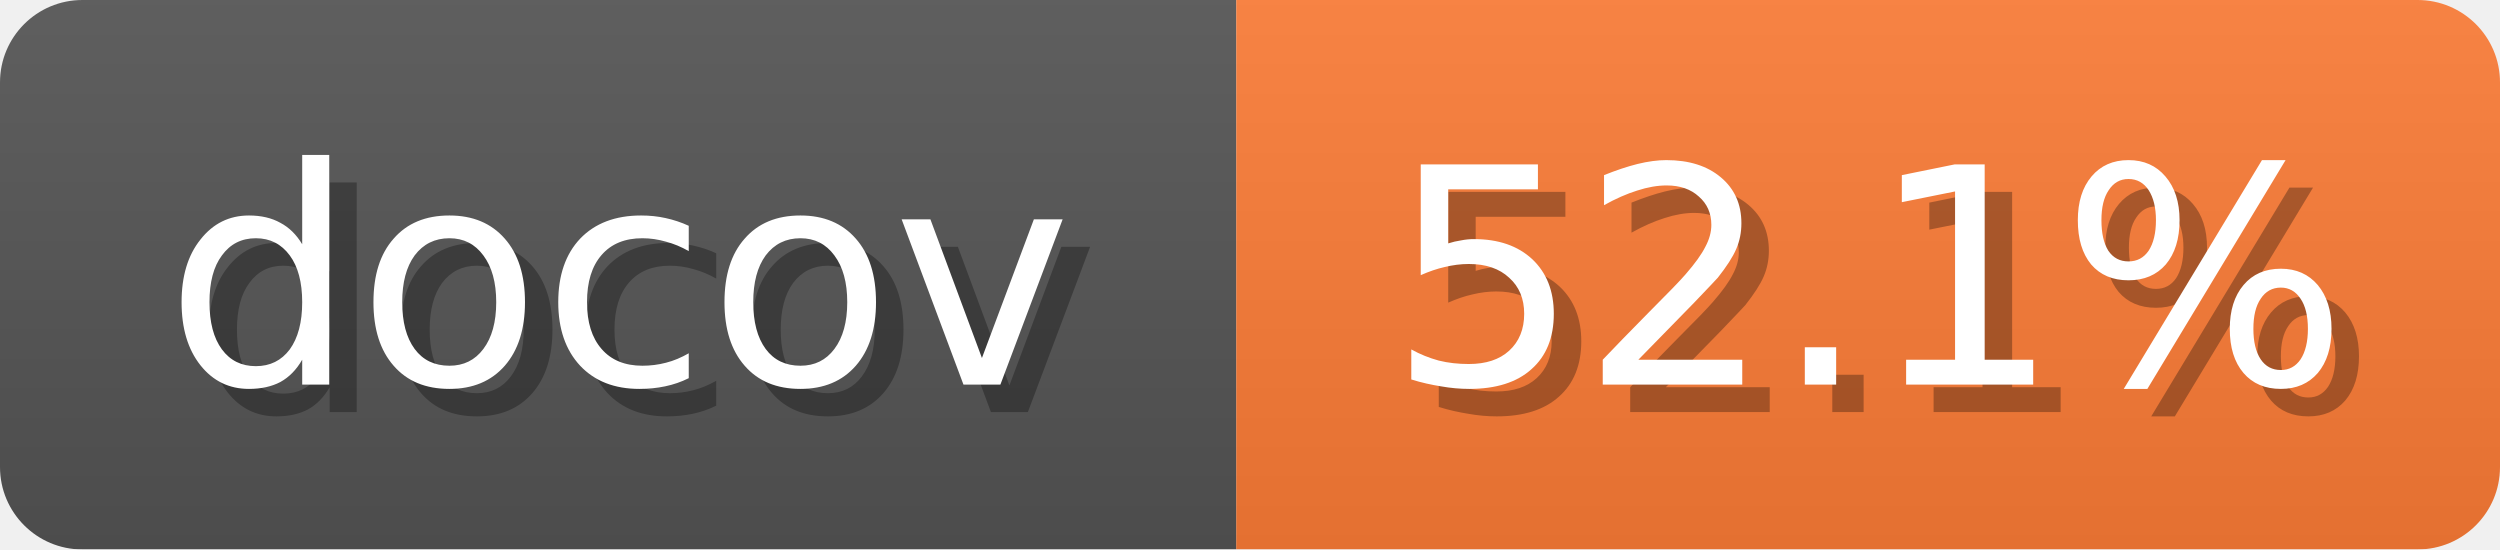
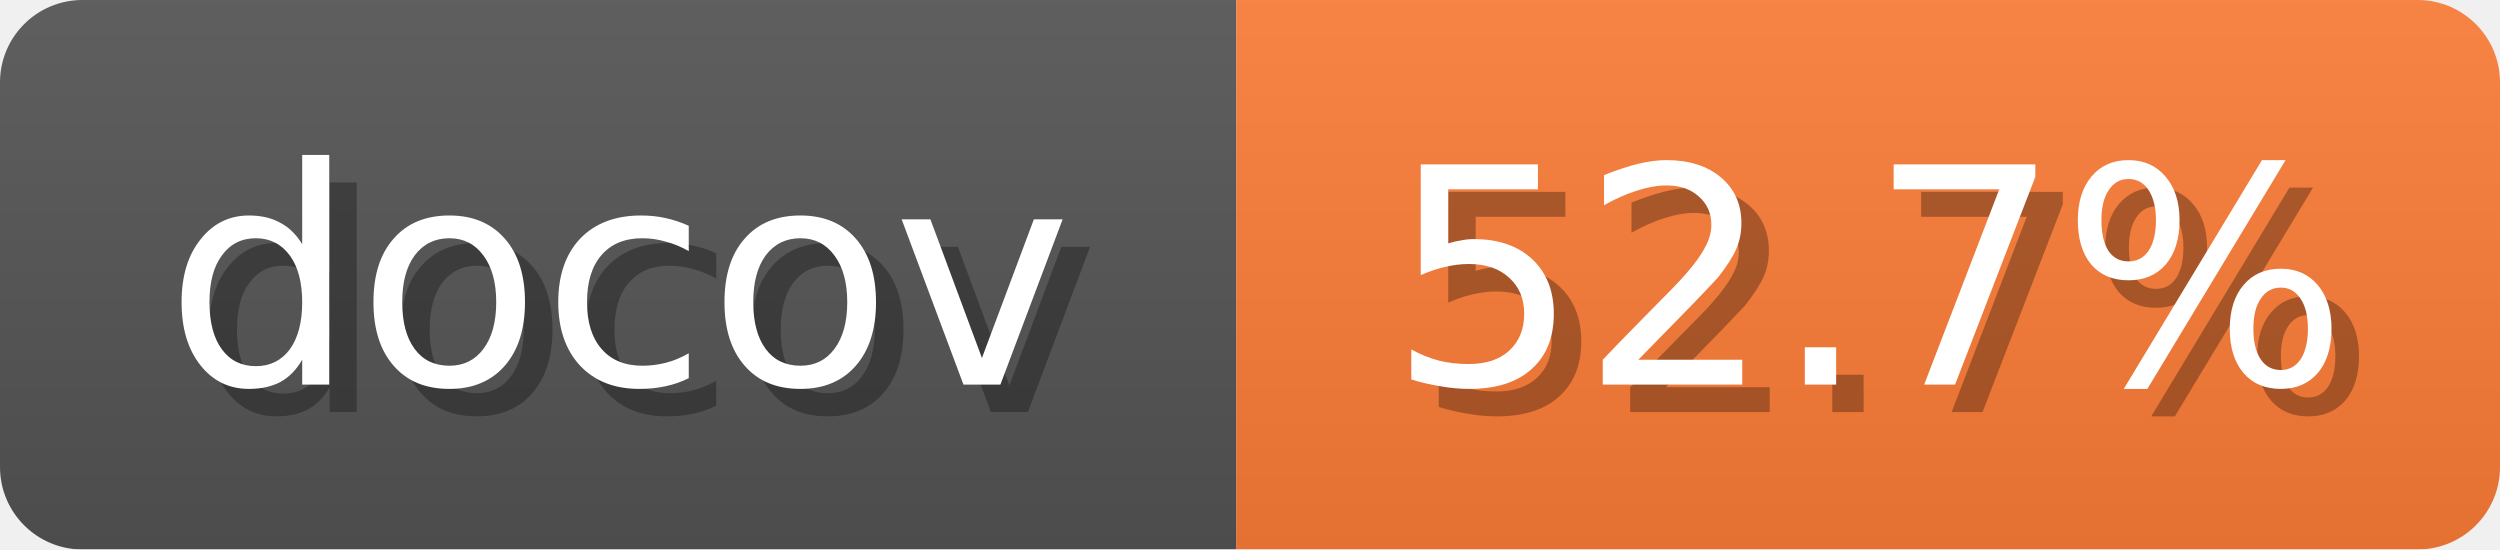
<svg xmlns="http://www.w3.org/2000/svg" width="91" height="20">
  <linearGradient id="b" x2="0" y2="100%">
    <stop offset="0" stop-color="#bbb" stop-opacity=".1" />
    <stop offset="1" stop-opacity=".1" />
  </linearGradient>
  <mask id="anybadge_1">
    <rect width="91" height="20" rx="3" fill="#fff" />
  </mask>
  <g mask="url(#anybadge_1)">
    <path fill="#555" d="M0 0h45v20H0z" />
    <path fill="#FE7D37" d="M45 0h46v20H45z" />
    <path fill="url(#b)" d="M0 0h91v20H0z" />
  </g>
  <g fill="#fff" text-anchor="middle" font-family="DejaVu Sans,Verdana,Geneva,sans-serif" font-size="11">
    <text x="23.5" y="15" fill="#010101" fill-opacity=".3">docov</text>
    <text x="22.5" y="14">docov</text>
  </g>
  <g fill="#fff" text-anchor="middle" font-family="DejaVu Sans,Verdana,Geneva,sans-serif" font-size="11">
-     <text x="69.0" y="15" fill="#010101" fill-opacity=".3">52.1%</text>
-     <text x="68.0" y="14">52.1%</text>
+     <text x="69.0" y="15" fill="#010101" fill-opacity=".3">52.7%</text>
+     <text x="68.0" y="14">52.7%</text>
  </g>
</svg>
